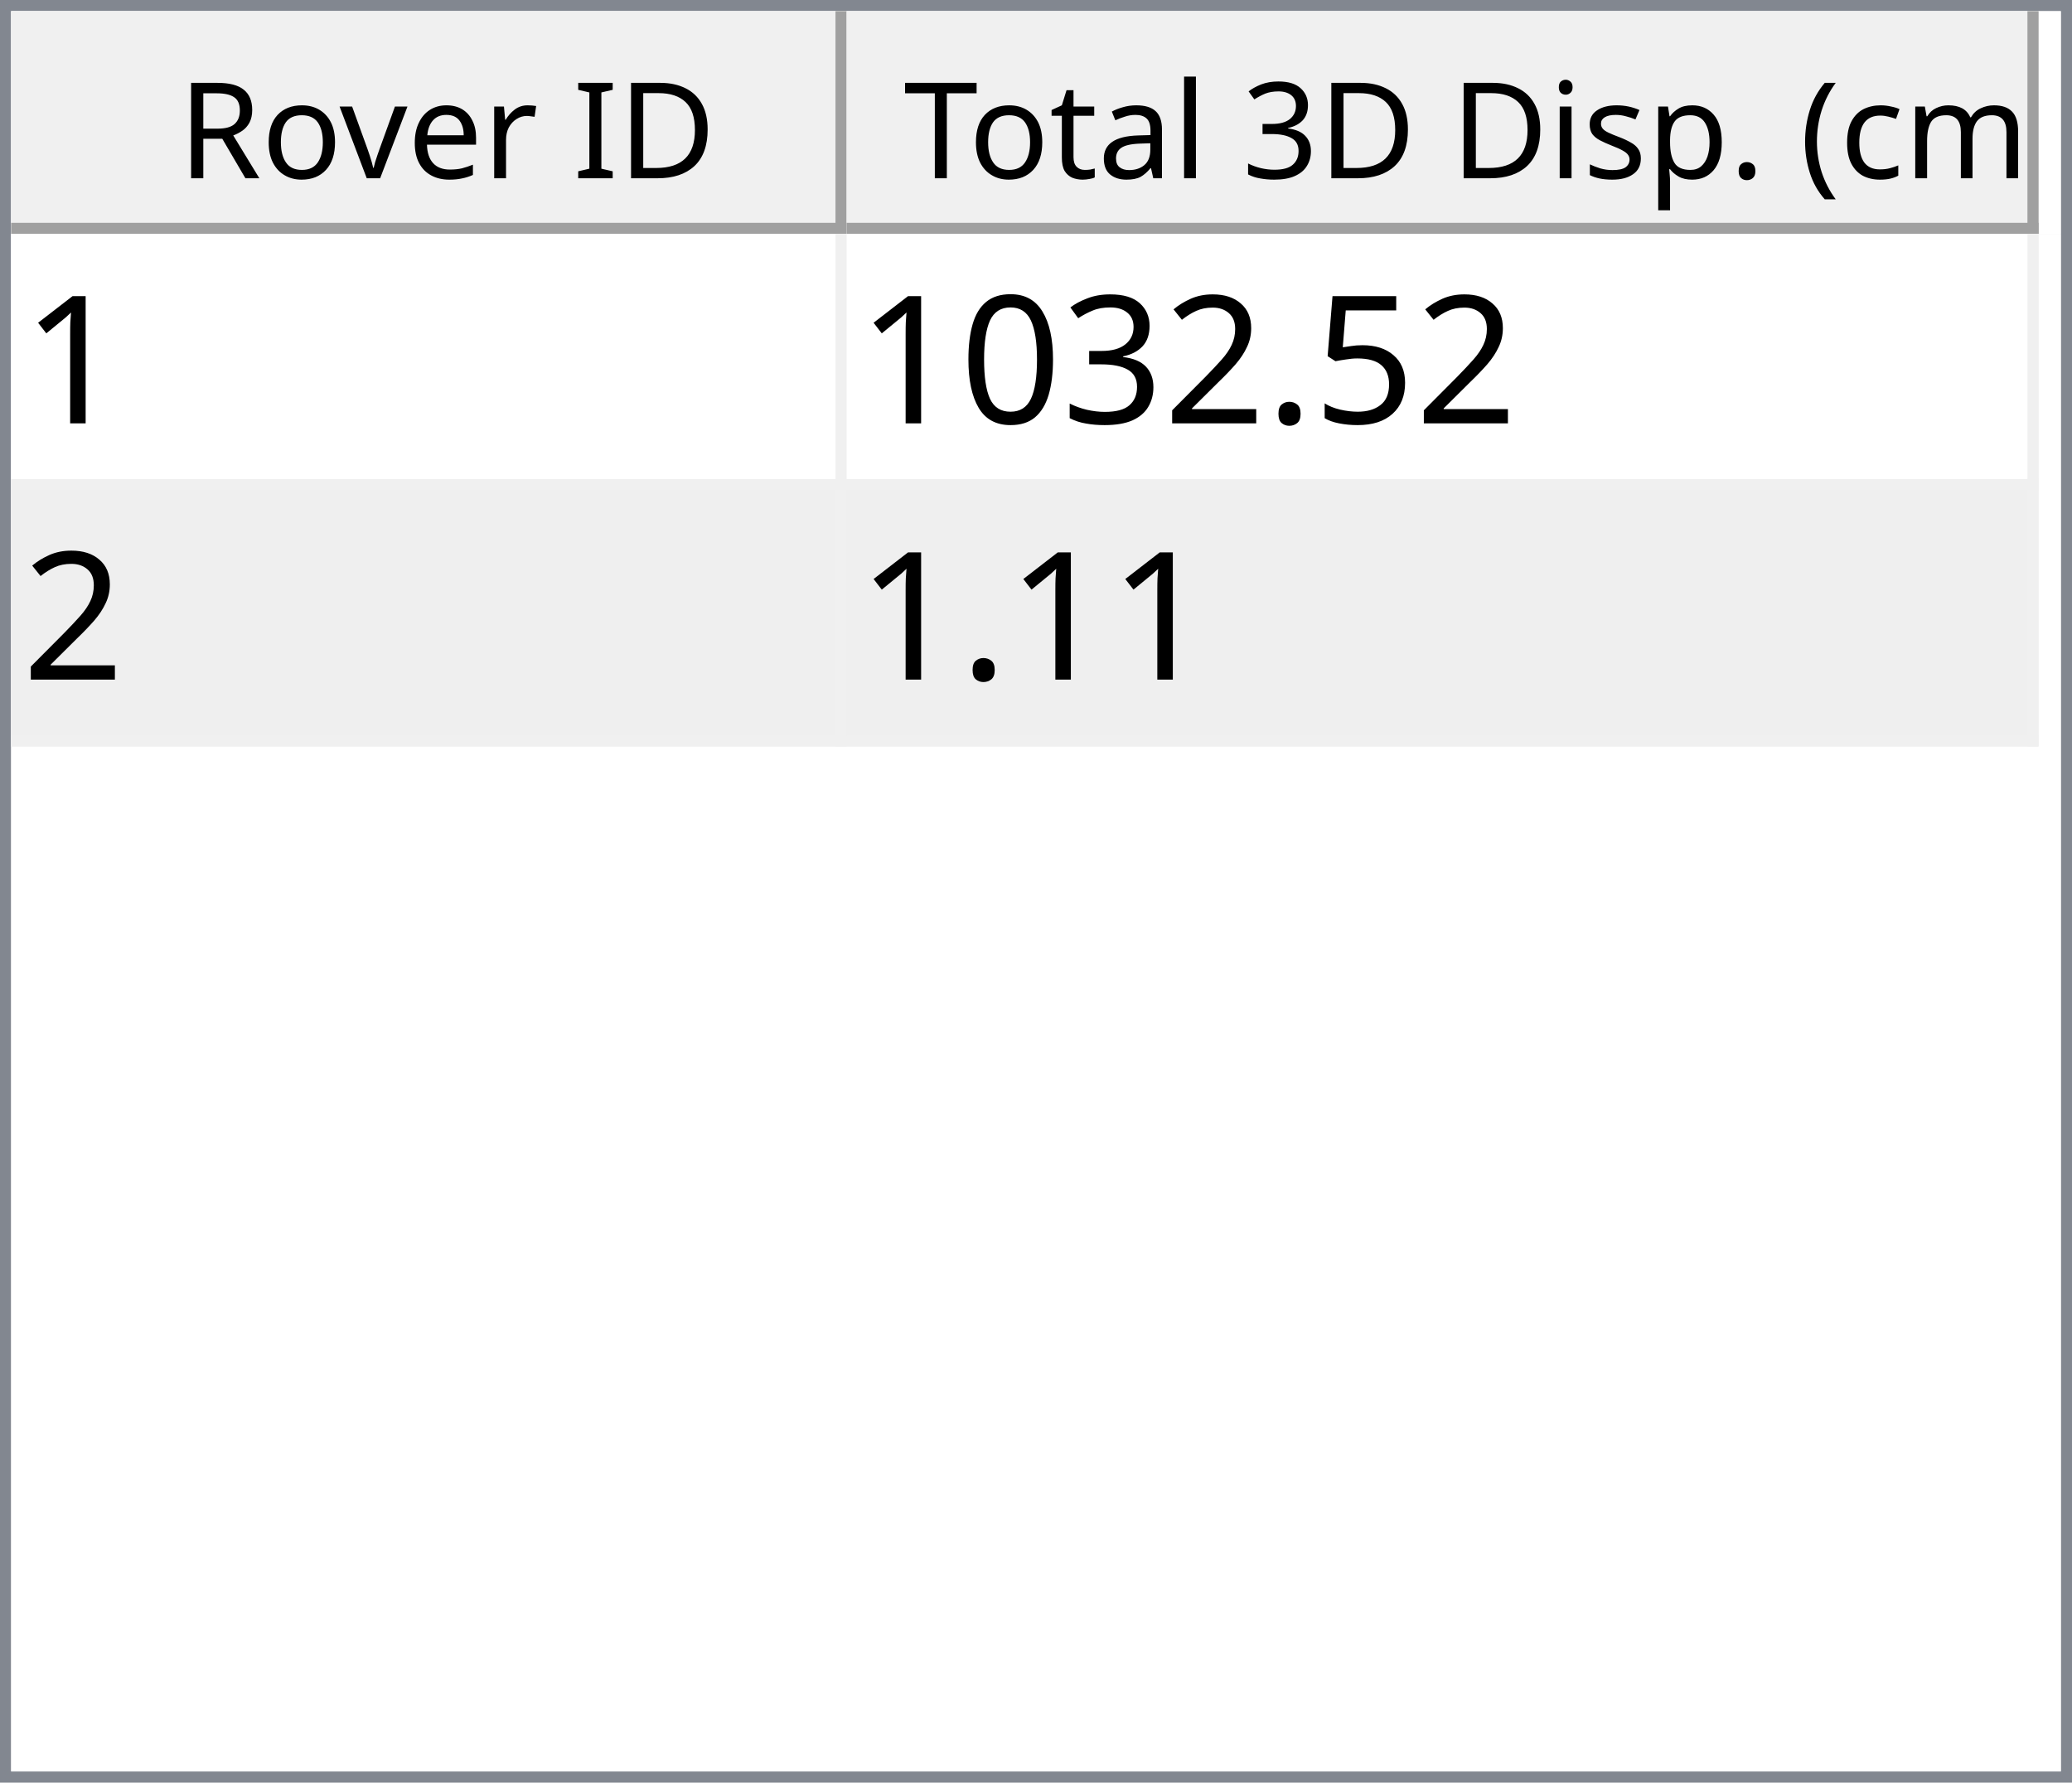
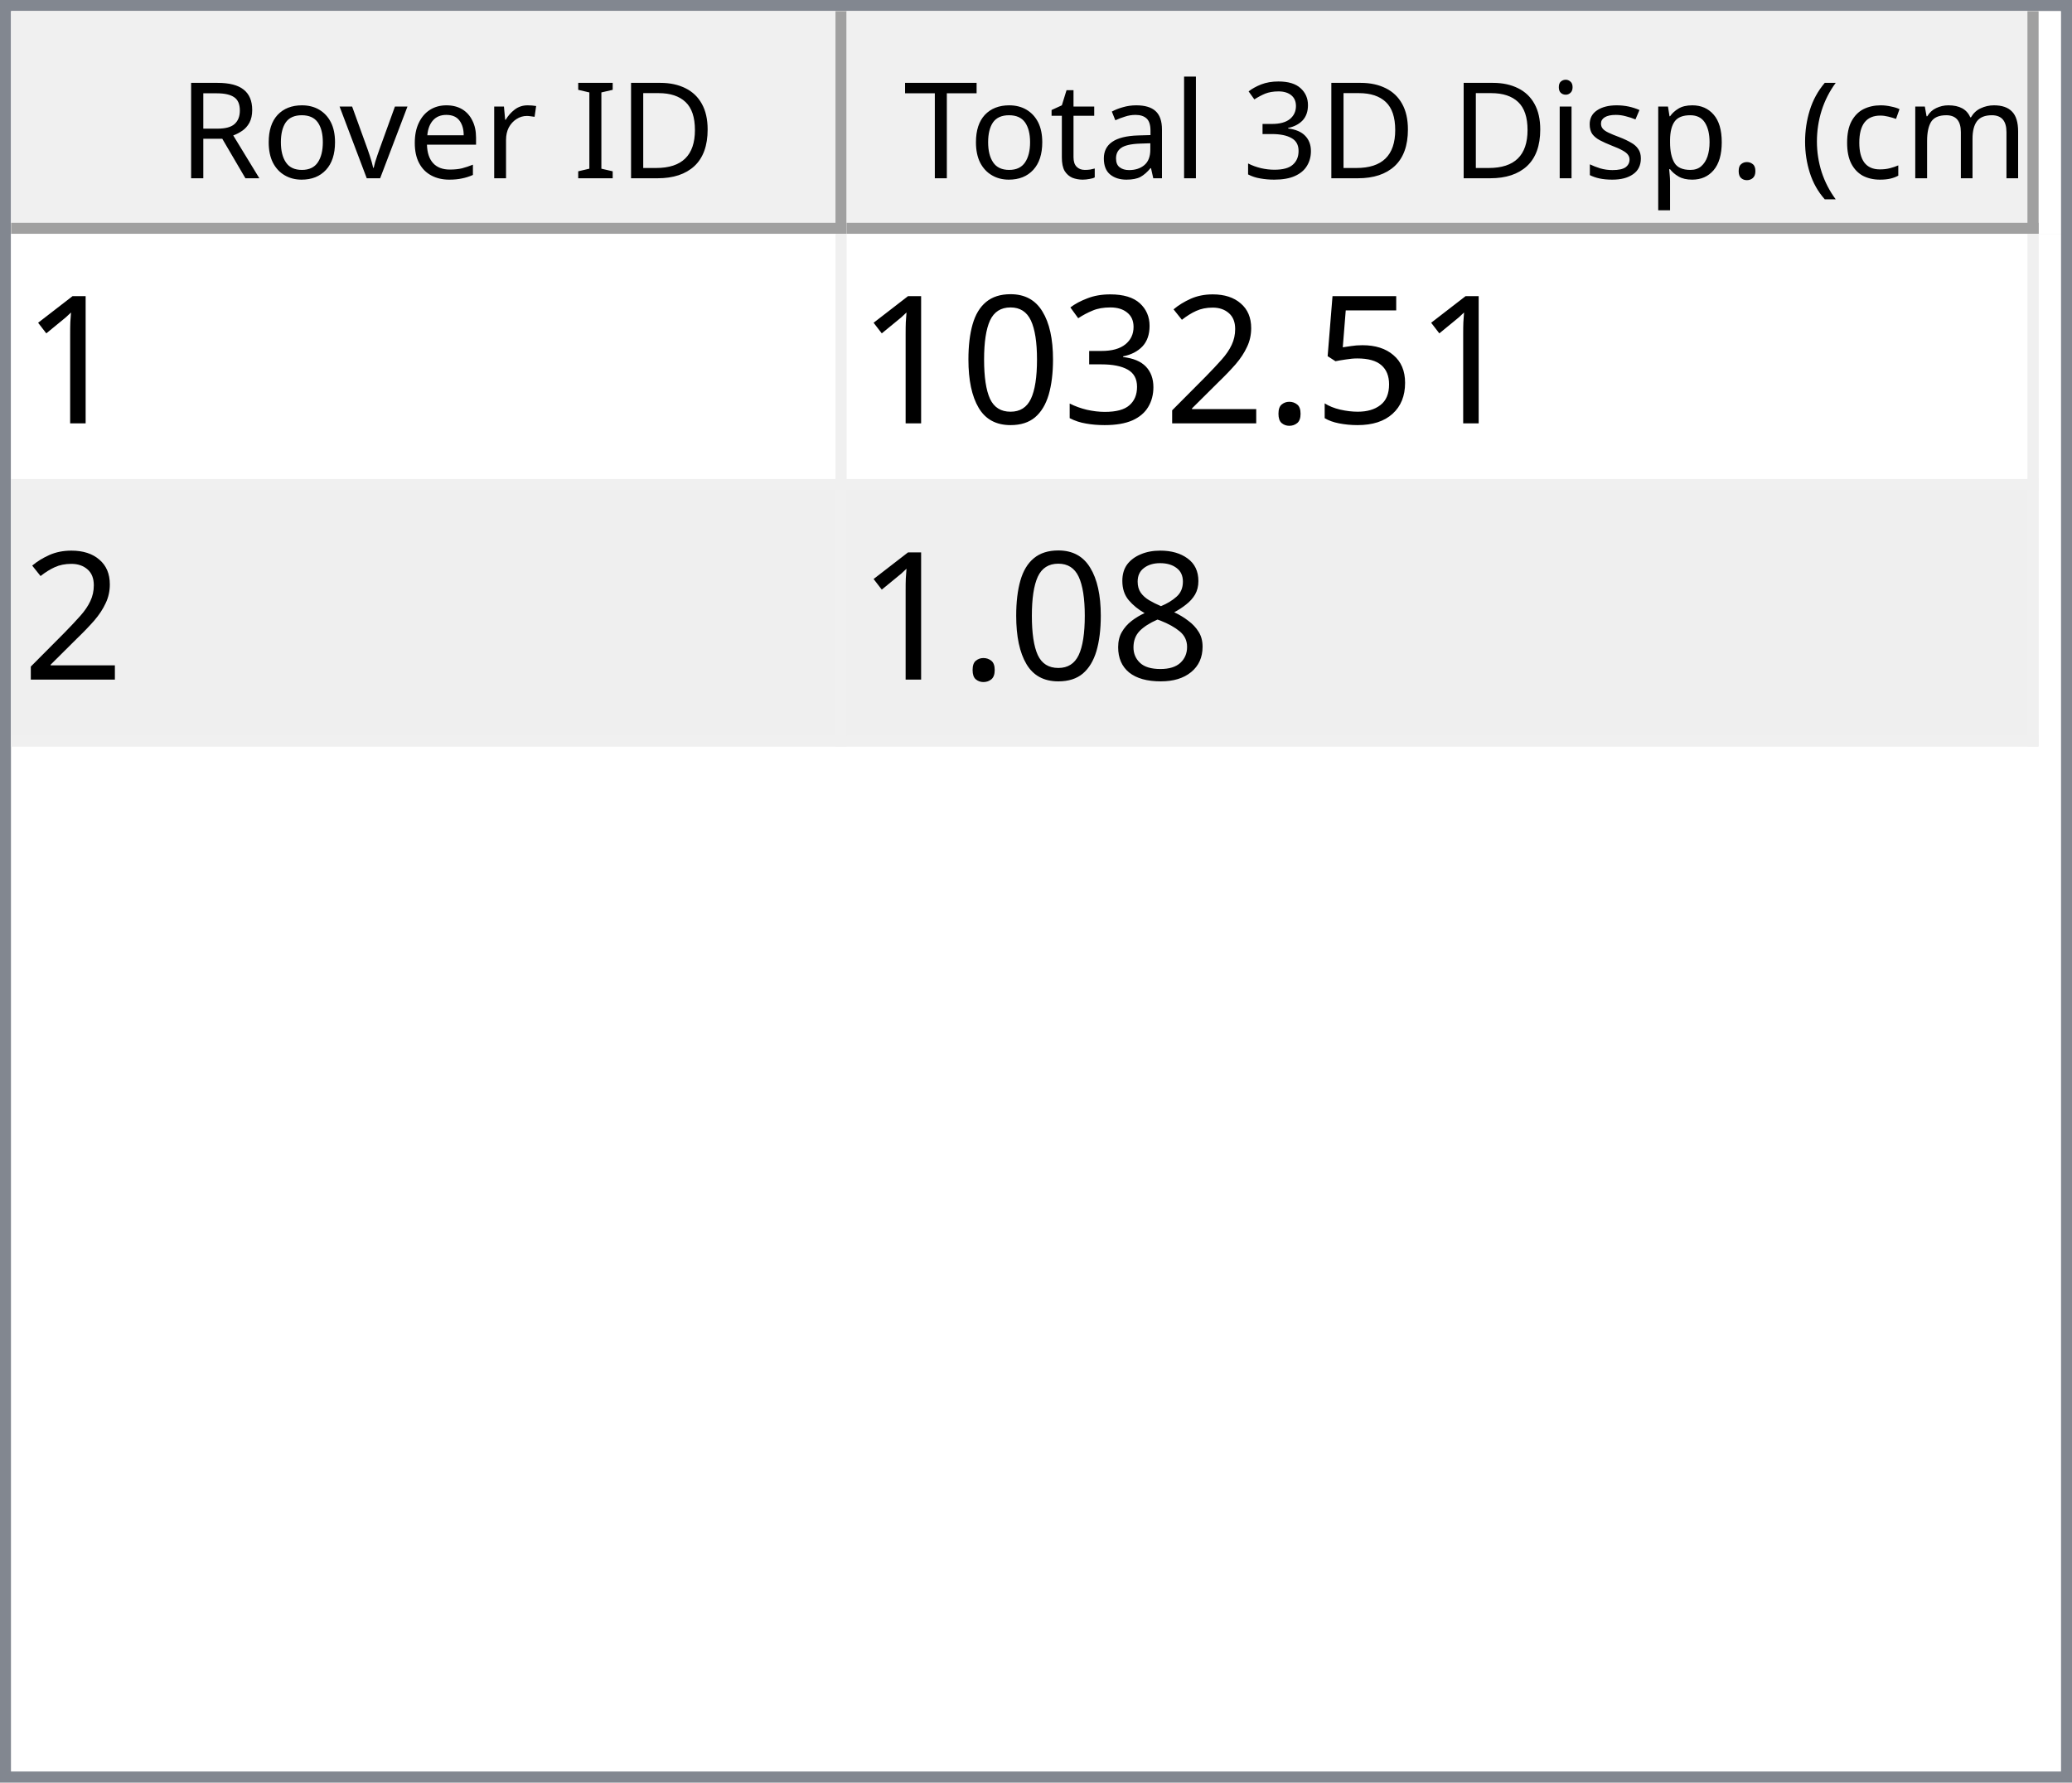
<svg xmlns="http://www.w3.org/2000/svg" style="fill-opacity:1; color-rendering:auto; color-interpolation:auto; text-rendering:auto; stroke:black; stroke-linecap:square; stroke-miterlimit:10; shape-rendering:auto; stroke-opacity:1; fill:black; stroke-dasharray:none; font-weight:normal; stroke-width:1; font-family:'Dialog'; font-style:normal; stroke-linejoin:miter; font-size:12px; stroke-dashoffset:0; image-rendering:auto;" width="186" height="160">
  <defs id="genericDefs" />
  <g>
    <defs id="defs1">
      <clipPath clipPathUnits="userSpaceOnUse" id="clipPath1">
        <path d="M0 0 L186 0 L186 160 L0 160 L0 0 Z" />
      </clipPath>
      <clipPath clipPathUnits="userSpaceOnUse" id="clipPath2">
        <path d="M0 0 L0 160 L186 160 L186 0 Z" />
      </clipPath>
      <clipPath clipPathUnits="userSpaceOnUse" id="clipPath3">
        <path d="M0 0 L0 20 L184 20 L184 0 Z" />
      </clipPath>
      <clipPath clipPathUnits="userSpaceOnUse" id="clipPath4">
        <path d="M0 0 L0 20 L75 20 L75 0 Z" />
      </clipPath>
      <clipPath clipPathUnits="userSpaceOnUse" id="clipPath5">
        <path d="M1 1 L1 19 L74 19 L74 1 Z" />
      </clipPath>
      <clipPath clipPathUnits="userSpaceOnUse" id="clipPath6">
        <path d="M0 0 L0 18 L73 18 L73 0 Z" />
      </clipPath>
      <clipPath clipPathUnits="userSpaceOnUse" id="clipPath7">
        <path d="M-0.5 -0.5 L-0.5 19.5 L74.5 19.5 L74.5 -0.5 Z" />
      </clipPath>
      <clipPath clipPathUnits="userSpaceOnUse" id="clipPath8">
        <path d="M0 0 L0 20 L107 20 L107 0 Z" />
      </clipPath>
      <clipPath clipPathUnits="userSpaceOnUse" id="clipPath9">
        <path d="M1 1 L1 19 L106 19 L106 1 Z" />
      </clipPath>
      <clipPath clipPathUnits="userSpaceOnUse" id="clipPath10">
        <path d="M0 0 L0 18 L105 18 L105 0 Z" />
      </clipPath>
      <clipPath clipPathUnits="userSpaceOnUse" id="clipPath11">
        <path d="M-0.5 -0.5 L-0.5 19.5 L106.5 19.5 L106.5 -0.5 Z" />
      </clipPath>
      <clipPath clipPathUnits="userSpaceOnUse" id="clipPath12">
        <path d="M0 0 L0 138 L184 138 L184 0 Z" />
      </clipPath>
      <clipPath clipPathUnits="userSpaceOnUse" id="clipPath13">
        <path d="M0 0 L0 46 L182 46 L182 0 Z" />
      </clipPath>
      <clipPath clipPathUnits="userSpaceOnUse" id="clipPath14">
        <path d="M-0.5 -0.5 L-0.5 45.5 L181.5 45.5 L181.5 -0.5 Z" />
      </clipPath>
      <clipPath clipPathUnits="userSpaceOnUse" id="clipPath15">
        <path d="M0 0 L0 22 L74 22 L74 0 Z" />
      </clipPath>
      <clipPath clipPathUnits="userSpaceOnUse" id="clipPath16">
        <path d="M0 0 L0 22 L106 22 L106 0 Z" />
      </clipPath>
      <font horiz-adv-x="64.551" id="font1">
        <font-face ascent="107.91" descent="25.098" units-per-em="100" style="font-style:normal; font-family:Segoe UI; font-weight:normal;" />
        <missing-glyph horiz-adv-x="64.551" d="M8.109 0 L8.109 68.266 L56.453 68.266 L56.453 0 L8.109 0 ZM15.328 7.234 L49.219 7.234 L49.219 61.031 L15.328 61.031 L15.328 7.234 Z" />
        <glyph unicode="D" horiz-adv-x="70.117" d="M9.188 0 L9.188 70.016 L28.516 70.016 Q65.531 70.016 65.531 35.891 Q65.531 19.672 55.25 9.836 Q44.969 0 27.734 0 L9.188 0 ZM17.391 62.594 L17.391 7.422 L27.828 7.422 Q41.609 7.422 49.273 14.797 Q56.938 22.172 56.938 35.688 Q56.938 62.594 28.328 62.594 L17.391 62.594 Z" />
        <glyph unicode="I" horiz-adv-x="26.611" d="M17.391 0 L9.188 0 L9.188 70.016 L17.391 70.016 L17.391 0 Z" />
        <glyph unicode=" " horiz-adv-x="27.393" d="" />
        <glyph unicode="r" horiz-adv-x="34.766" d="M34.188 41.891 Q32.078 43.5 28.125 43.5 Q23 43.5 19.555 38.672 Q16.109 33.844 16.109 25.484 L16.109 0 L8.109 0 L8.109 50 L16.109 50 L16.109 39.703 L16.312 39.703 Q18.016 44.969 21.531 47.922 Q25.047 50.875 29.391 50.875 Q32.516 50.875 34.188 50.203 L34.188 41.891 Z" />
        <glyph unicode="e" horiz-adv-x="52.295" d="M48.297 23 L12.984 23 Q13.188 14.656 17.484 10.109 Q21.781 5.562 29.297 5.562 Q37.75 5.562 44.828 11.141 L44.828 3.609 Q38.234 -1.172 27.391 -1.172 Q16.797 -1.172 10.742 5.641 Q4.688 12.453 4.688 24.812 Q4.688 36.469 11.305 43.82 Q17.922 51.172 27.734 51.172 Q37.547 51.172 42.922 44.828 Q48.297 38.484 48.297 27.203 L48.297 23 ZM40.094 29.781 Q40.047 36.719 36.75 40.578 Q33.453 44.438 27.594 44.438 Q21.922 44.438 17.969 40.383 Q14.016 36.328 13.094 29.781 L40.094 29.781 Z" />
        <glyph unicode="v" horiz-adv-x="47.9" d="M47.406 50 L27.484 0 L19.625 0 L0.688 50 L9.469 50 L22.172 13.672 Q23.578 9.672 23.922 6.688 L24.125 6.688 Q24.609 10.453 25.688 13.484 L38.969 50 L47.406 50 Z" />
        <glyph unicode="o" horiz-adv-x="58.594" d="M29 -1.172 Q17.922 -1.172 11.305 5.836 Q4.688 12.844 4.688 24.422 Q4.688 37.016 11.57 44.094 Q18.453 51.172 30.172 51.172 Q41.359 51.172 47.633 44.289 Q53.906 37.406 53.906 25.203 Q53.906 13.234 47.141 6.031 Q40.375 -1.172 29 -1.172 ZM29.594 44.438 Q21.875 44.438 17.383 39.188 Q12.891 33.938 12.891 24.703 Q12.891 15.828 17.43 10.695 Q21.969 5.562 29.594 5.562 Q37.359 5.562 41.531 10.594 Q45.703 15.625 45.703 24.906 Q45.703 34.281 41.531 39.359 Q37.359 44.438 29.594 44.438 Z" />
        <glyph unicode="R" horiz-adv-x="59.814" d="M59.375 0 L49.609 0 L37.891 19.625 Q36.281 22.359 34.766 24.289 Q33.25 26.219 31.664 27.438 Q30.078 28.656 28.25 29.219 Q26.422 29.781 24.125 29.781 L17.391 29.781 L17.391 0 L9.188 0 L9.188 70.016 L30.078 70.016 Q34.672 70.016 38.555 68.867 Q42.438 67.719 45.289 65.375 Q48.141 63.031 49.758 59.547 Q51.375 56.062 51.375 51.375 Q51.375 47.703 50.273 44.656 Q49.172 41.609 47.148 39.211 Q45.125 36.812 42.266 35.133 Q39.406 33.453 35.844 32.516 L35.844 32.328 Q37.594 31.547 38.891 30.547 Q40.188 29.547 41.359 28.18 Q42.531 26.812 43.68 25.078 Q44.828 23.344 46.234 21.047 L59.375 0 ZM17.391 62.594 L17.391 37.203 L28.516 37.203 Q31.594 37.203 34.203 38.133 Q36.812 39.062 38.719 40.797 Q40.625 42.531 41.703 45.047 Q42.781 47.562 42.781 50.688 Q42.781 56.297 39.141 59.445 Q35.5 62.594 28.609 62.594 L17.391 62.594 Z" />
        <glyph unicode=")" horiz-adv-x="30.176" d="M8.297 -15.922 L1.172 -15.922 Q16.406 2.344 16.406 26.812 Q16.406 51.469 1.078 70.016 L8.297 70.016 Q23.531 52.156 23.531 26.703 Q23.531 1.375 8.297 -15.922 Z" />
        <glyph unicode="m" horiz-adv-x="86.133" d="M79.109 0 L71.094 0 L71.094 28.719 Q71.094 37.016 68.531 40.727 Q65.969 44.438 59.906 44.438 Q54.781 44.438 51.195 39.75 Q47.609 35.062 47.609 28.516 L47.609 0 L39.594 0 L39.594 29.688 Q39.594 44.438 28.219 44.438 Q22.953 44.438 19.531 40.016 Q16.109 35.594 16.109 28.516 L16.109 0 L8.109 0 L8.109 50 L16.109 50 L16.109 42.094 L16.312 42.094 Q21.625 51.172 31.844 51.172 Q36.969 51.172 40.773 48.312 Q44.578 45.453 46 40.828 Q51.562 51.172 62.594 51.172 Q79.109 51.172 79.109 30.812 L79.109 0 Z" />
        <glyph unicode="c" horiz-adv-x="46.191" d="M42.188 2.297 Q36.422 -1.172 28.516 -1.172 Q17.828 -1.172 11.258 5.789 Q4.688 12.75 4.688 23.828 Q4.688 36.188 11.766 43.68 Q18.844 51.172 30.672 51.172 Q37.25 51.172 42.281 48.734 L42.281 40.531 Q36.719 44.438 30.375 44.438 Q22.703 44.438 17.797 38.945 Q12.891 33.453 12.891 24.516 Q12.891 15.719 17.508 10.641 Q22.125 5.562 29.891 5.562 Q36.422 5.562 42.188 9.906 L42.188 2.297 Z" />
        <glyph unicode="(" horiz-adv-x="30.176" d="M29.109 -15.922 L21.969 -15.922 Q6.844 1.375 6.844 26.703 Q6.844 52.156 21.969 70.016 L29.203 70.016 Q13.875 51.469 13.875 26.812 Q13.875 2.344 29.109 -15.922 Z" />
        <glyph unicode="." horiz-adv-x="21.68" d="M10.891 -1.078 Q8.641 -1.078 7.055 0.539 Q5.469 2.156 5.469 4.391 Q5.469 6.641 7.055 8.273 Q8.641 9.906 10.891 9.906 Q13.188 9.906 14.797 8.273 Q16.406 6.641 16.406 4.391 Q16.406 2.156 14.797 0.539 Q13.188 -1.078 10.891 -1.078 Z" />
        <glyph unicode="p" horiz-adv-x="58.789" d="M16.312 7.234 L16.109 7.234 L16.109 -23 L8.109 -23 L8.109 50 L16.109 50 L16.109 41.219 L16.312 41.219 Q22.219 51.172 33.594 51.172 Q43.266 51.172 48.688 44.461 Q54.109 37.75 54.109 26.469 Q54.109 13.922 48 6.375 Q41.891 -1.172 31.297 -1.172 Q21.578 -1.172 16.312 7.234 ZM16.109 27.391 L16.109 20.406 Q16.109 14.203 20.141 9.883 Q24.172 5.562 30.375 5.562 Q37.641 5.562 41.773 11.133 Q45.906 16.703 45.906 26.609 Q45.906 34.969 42.047 39.703 Q38.188 44.438 31.594 44.438 Q24.609 44.438 20.359 39.578 Q16.109 34.719 16.109 27.391 Z" />
        <glyph unicode="s" horiz-adv-x="42.432" d="M5.078 1.812 L5.078 10.406 Q11.625 5.562 19.484 5.562 Q30.031 5.562 30.031 12.594 Q30.031 14.594 29.125 15.992 Q28.219 17.391 26.68 18.461 Q25.141 19.531 23.07 20.383 Q21 21.234 18.609 22.172 Q15.281 23.484 12.766 24.828 Q10.25 26.172 8.57 27.859 Q6.891 29.547 6.031 31.695 Q5.172 33.844 5.172 36.719 Q5.172 40.234 6.789 42.945 Q8.406 45.656 11.086 47.484 Q13.766 49.312 17.211 50.242 Q20.656 51.172 24.312 51.172 Q30.812 51.172 35.938 48.922 L35.938 40.828 Q30.422 44.438 23.25 44.438 Q21 44.438 19.195 43.922 Q17.391 43.406 16.094 42.477 Q14.797 41.547 14.086 40.258 Q13.375 38.969 13.375 37.406 Q13.375 35.453 14.086 34.133 Q14.797 32.812 16.164 31.789 Q17.531 30.766 19.484 29.938 Q21.438 29.109 23.922 28.125 Q27.25 26.859 29.883 25.516 Q32.516 24.172 34.375 22.484 Q36.234 20.797 37.234 18.602 Q38.234 16.406 38.234 13.375 Q38.234 9.672 36.602 6.938 Q34.969 4.203 32.234 2.398 Q29.5 0.594 25.93 -0.289 Q22.359 -1.172 18.453 -1.172 Q10.75 -1.172 5.078 1.812 Z" />
        <glyph unicode="i" horiz-adv-x="24.219" d="M12.203 62.703 Q10.062 62.703 8.547 64.164 Q7.031 65.625 7.031 67.875 Q7.031 70.125 8.547 71.609 Q10.062 73.094 12.203 73.094 Q14.406 73.094 15.945 71.609 Q17.484 70.125 17.484 67.875 Q17.484 65.719 15.945 64.211 Q14.406 62.703 12.203 62.703 ZM16.109 0 L8.109 0 L8.109 50 L16.109 50 L16.109 0 Z" />
        <glyph unicode="3" horiz-adv-x="53.906" d="M46.531 19.828 Q46.531 15.094 44.75 11.211 Q42.969 7.328 39.719 4.57 Q36.469 1.812 31.93 0.297 Q27.391 -1.219 21.922 -1.219 Q11.922 -1.219 6 2.594 L6 11.188 Q13.094 5.609 22.219 5.609 Q25.875 5.609 28.828 6.539 Q31.781 7.469 33.906 9.227 Q36.031 10.984 37.18 13.477 Q38.328 15.969 38.328 19.094 Q38.328 32.812 18.797 32.812 L12.984 32.812 L12.984 39.594 L18.5 39.594 Q35.797 39.594 35.797 52.484 Q35.797 64.406 22.609 64.406 Q15.188 64.406 8.688 59.422 L8.688 67.188 Q15.375 71.188 24.609 71.188 Q29 71.188 32.57 69.969 Q36.141 68.75 38.68 66.555 Q41.219 64.359 42.609 61.281 Q44 58.203 44 54.5 Q44 40.672 30.031 36.719 L30.031 36.531 Q33.594 36.141 36.625 34.797 Q39.656 33.453 41.852 31.305 Q44.047 29.156 45.289 26.25 Q46.531 23.344 46.531 19.828 Z" />
        <glyph unicode="l" horiz-adv-x="24.219" d="M16.109 0 L8.109 0 L8.109 74.031 L16.109 74.031 L16.109 0 Z" />
        <glyph unicode="a" horiz-adv-x="50.879" d="M43.891 0 L35.891 0 L35.891 7.812 L35.688 7.812 Q30.469 -1.172 20.312 -1.172 Q12.844 -1.172 8.617 2.781 Q4.391 6.734 4.391 13.281 Q4.391 27.297 20.906 29.594 L35.891 31.688 Q35.891 44.438 25.594 44.438 Q16.547 44.438 9.281 38.281 L9.281 46.484 Q16.656 51.172 26.266 51.172 Q43.891 51.172 43.891 32.516 L43.891 0 ZM35.891 25.297 L23.828 23.641 Q18.266 22.859 15.43 20.875 Q12.594 18.891 12.594 13.875 Q12.594 10.203 15.211 7.883 Q17.828 5.562 22.172 5.562 Q28.125 5.562 32.008 9.742 Q35.891 13.922 35.891 20.312 L35.891 25.297 Z" />
        <glyph unicode="t" horiz-adv-x="33.887" d="M31.297 0.484 Q28.469 -1.078 23.828 -1.078 Q10.688 -1.078 10.688 13.578 L10.688 43.172 L2.094 43.172 L2.094 50 L10.688 50 L10.688 62.203 L18.703 64.797 L18.703 50 L31.297 50 L31.297 43.172 L18.703 43.172 L18.703 14.984 Q18.703 9.969 20.414 7.82 Q22.125 5.672 26.078 5.672 Q29.109 5.672 31.297 7.328 L31.297 0.484 Z" />
        <glyph unicode="T" horiz-adv-x="52.393" d="M50.594 62.594 L30.375 62.594 L30.375 0 L22.172 0 L22.172 62.594 L2 62.594 L2 70.016 L50.594 70.016 L50.594 62.594 Z" />
      </font>
      <font horiz-adv-x="75.0" id="font2">
        <font-face ascent="100.537" descent="21.973" units-per-em="100" style="font-style:normal; font-family:sans-serif; font-weight:normal;" />
        <missing-glyph horiz-adv-x="75.0" d="M12.5 0 L12.5 62.5 L62.5 62.5 L62.5 0 L12.5 0 ZM14.062 1.562 L60.938 1.562 L60.938 60.938 L14.062 60.938 L14.062 1.562 Z" />
        <glyph unicode="1" horiz-adv-x="55.615" d="M37.25 0 L28.469 0 L28.469 56 Q25.297 52.984 20.141 49.953 Q14.984 46.922 10.891 45.406 L10.891 53.906 Q18.266 57.375 23.781 62.305 Q29.297 67.234 31.594 71.875 L37.25 71.875 L37.25 0 Z" />
        <glyph unicode="5" horiz-adv-x="55.615" d="M4.156 18.75 L13.375 19.531 Q14.406 12.797 18.141 9.398 Q21.875 6 27.156 6 Q33.5 6 37.891 10.789 Q42.281 15.578 42.281 23.484 Q42.281 31 38.062 35.352 Q33.844 39.703 27 39.703 Q22.75 39.703 19.336 37.773 Q15.922 35.844 13.969 32.766 L5.719 33.844 L12.641 70.609 L48.25 70.609 L48.25 62.203 L19.672 62.203 L15.828 42.969 Q22.266 47.469 29.344 47.469 Q38.719 47.469 45.164 40.969 Q51.609 34.469 51.609 24.266 Q51.609 14.547 45.953 7.469 Q39.062 -1.219 27.156 -1.219 Q17.391 -1.219 11.211 4.25 Q5.031 9.719 4.156 18.75 Z" />
        <glyph unicode="." horiz-adv-x="27.783" d="M9.078 0 L9.078 10.016 L19.094 10.016 L19.094 0 L9.078 0 Z" />
        <glyph unicode="2" horiz-adv-x="55.615" d="M50.344 8.453 L50.344 0 L3.031 0 Q2.938 3.172 4.047 6.109 Q5.859 10.938 9.836 15.625 Q13.812 20.312 21.344 26.469 Q33.016 36.031 37.117 41.625 Q41.219 47.219 41.219 52.203 Q41.219 57.422 37.477 61.008 Q33.734 64.594 27.734 64.594 Q21.391 64.594 17.578 60.789 Q13.766 56.984 13.719 50.25 L4.688 51.172 Q5.609 61.281 11.664 66.578 Q17.719 71.875 27.938 71.875 Q38.234 71.875 44.242 66.164 Q50.25 60.453 50.25 52 Q50.25 47.703 48.492 43.555 Q46.734 39.406 42.656 34.812 Q38.578 30.219 29.109 22.219 Q21.188 15.578 18.945 13.211 Q16.703 10.844 15.234 8.453 L50.344 8.453 Z" />
        <glyph unicode="3" horiz-adv-x="55.615" d="M4.203 18.891 L12.984 20.062 Q14.5 12.594 18.141 9.297 Q21.781 6 27 6 Q33.203 6 37.477 10.297 Q41.75 14.594 41.75 20.953 Q41.75 27 37.797 30.93 Q33.844 34.859 27.734 34.859 Q25.25 34.859 21.531 33.891 L22.516 41.609 Q23.391 41.5 23.922 41.5 Q29.547 41.5 34.039 44.43 Q38.531 47.359 38.531 53.469 Q38.531 58.297 35.258 61.477 Q31.984 64.656 26.812 64.656 Q21.688 64.656 18.266 61.43 Q14.844 58.203 13.875 51.766 L5.078 53.328 Q6.688 62.156 12.398 67.016 Q18.109 71.875 26.609 71.875 Q32.469 71.875 37.398 69.359 Q42.328 66.844 44.945 62.5 Q47.562 58.156 47.562 53.266 Q47.562 48.641 45.07 44.828 Q42.578 41.016 37.703 38.766 Q44.047 37.312 47.562 32.695 Q51.078 28.078 51.078 21.141 Q51.078 11.766 44.242 5.25 Q37.406 -1.266 26.953 -1.266 Q17.531 -1.266 11.305 4.352 Q5.078 9.969 4.203 18.891 Z" />
        <glyph unicode="0" horiz-adv-x="55.615" d="M4.156 35.297 Q4.156 48 6.766 55.742 Q9.375 63.484 14.523 67.68 Q19.672 71.875 27.484 71.875 Q33.25 71.875 37.594 69.555 Q41.938 67.234 44.773 62.867 Q47.609 58.5 49.219 52.227 Q50.828 45.953 50.828 35.297 Q50.828 22.703 48.242 14.969 Q45.656 7.234 40.508 3.008 Q35.359 -1.219 27.484 -1.219 Q17.141 -1.219 11.234 6.203 Q4.156 15.141 4.156 35.297 ZM13.188 35.297 Q13.188 17.672 17.312 11.836 Q21.438 6 27.484 6 Q33.547 6 37.672 11.859 Q41.797 17.719 41.797 35.297 Q41.797 52.984 37.672 58.789 Q33.547 64.594 27.391 64.594 Q21.344 64.594 17.719 59.469 Q13.188 52.938 13.188 35.297 Z" />
+         <glyph unicode="8" horiz-adv-x="55.615" d="M17.672 38.812 Q12.203 40.828 9.57 44.539 Q6.938 48.25 6.938 53.422 Q6.938 61.234 12.555 66.555 Q18.172 71.875 27.484 71.875 Q36.859 71.875 42.578 66.43 Q48.297 60.984 48.297 53.172 Q48.297 48.188 45.68 44.508 Q43.062 40.828 37.75 38.812 Q44.344 36.672 47.781 31.883 Q51.219 27.094 51.219 20.453 Q51.219 11.281 44.727 5.031 Q38.234 -1.219 27.641 -1.219 Q17.047 -1.219 10.547 5.055 Q4.047 11.328 4.047 20.703 Q4.047 27.688 7.594 32.398 Q11.141 37.109 17.672 38.812 ZM15.922 53.719 Q15.922 48.641 19.195 45.414 Q22.469 42.188 27.688 42.188 Q32.766 42.188 36.016 45.383 Q39.266 48.578 39.266 53.219 Q39.266 58.062 35.914 61.359 Q32.562 64.656 27.594 64.656 Q22.562 64.656 19.242 61.43 Q15.922 58.203 15.922 53.719 ZM13.094 20.656 Q13.094 16.891 14.875 13.375 Q16.656 9.859 20.172 7.93 Q23.688 6 27.734 6 Q34.031 6 38.133 10.055 Q42.234 14.109 42.234 20.359 Q42.234 26.703 38.016 30.859 Q33.797 35.016 27.438 35.016 Q21.234 35.016 17.164 30.914 Q13.094 26.812 13.094 20.656 Z" />
      </font>
    </defs>
    <g style="fill:white; stroke:white;">
      <rect x="0" y="0" width="186" style="clip-path:url(#clipPath1); stroke:none;" height="160" />
    </g>
    <g style="fill:white; text-rendering:optimizeSpeed; color-rendering:optimizeSpeed; image-rendering:optimizeSpeed; shape-rendering:crispEdges; stroke:white; color-interpolation:sRGB;">
      <rect x="0" width="186" height="160" y="0" style="stroke:none;" />
      <path style="stroke:none;" d="M0 160 L186 160 L186 0 L0 0 Z" />
    </g>
    <g style="fill:rgb(240,240,240); font-family:'Segoe UI'; stroke:rgb(240,240,240);">
      <rect x="0" y="0" width="186" style="clip-path:url(#clipPath2); stroke:none;" height="160" />
    </g>
    <g style="fill:rgb(130,135,144); font-family:'Segoe UI'; stroke:rgb(130,135,144);">
      <path d="M0 0 L186 0 L186 160 L0 160 L0 0 ZM1 1 L185 1 L185 159 L1 159 L1 1 Z" style="fill-rule:evenodd; clip-path:url(#clipPath2); stroke:none;" />
    </g>
    <g style="fill:white; font-family:'Segoe UI'; stroke:white;" transform="translate(1,1)">
      <rect x="0" y="0" width="184" style="clip-path:url(#clipPath3); stroke:none;" height="20" />
    </g>
    <g style="fill:rgb(240,240,240); font-family:'Segoe UI'; stroke:rgb(240,240,240);" transform="translate(1,1)">
      <rect x="0" y="0" width="75" style="clip-path:url(#clipPath4); stroke:none;" height="20" />
    </g>
    <g style="font-family:'Segoe UI';" transform="translate(2,2)">
      <text x="14" xml:space="preserve" y="14" style="clip-path:url(#clipPath6); stroke:none;">Rover ID</text>
    </g>
    <g style="fill:rgb(160,160,160); font-family:'Segoe UI'; stroke:rgb(160,160,160); stroke-linejoin:bevel;" transform="translate(1.5,1.5)">
      <line x1="74" x2="74" y1="0" style="fill:none; clip-path:url(#clipPath7);" y2="19" />
    </g>
    <g style="fill:rgb(160,160,160); font-family:'Segoe UI'; stroke:rgb(160,160,160); stroke-linejoin:bevel;" transform="matrix(1,0,0,1,1,1) translate(0.5,0.5)">
      <line x1="0" x2="74" y1="19" style="fill:none; clip-path:url(#clipPath7);" y2="19" />
    </g>
    <g style="fill:rgb(240,240,240); font-family:'Segoe UI'; stroke:rgb(240,240,240);" transform="translate(76,1)">
      <rect x="0" y="0" width="107" style="clip-path:url(#clipPath8); stroke:none;" height="20" />
    </g>
    <g style="font-family:'Segoe UI';" transform="translate(77,2)">
      <text x="1" xml:space="preserve" y="14" style="clip-path:url(#clipPath10); stroke:none;"> Total 3D Disp. (cm)</text>
    </g>
    <g style="fill:rgb(160,160,160); font-family:'Segoe UI'; stroke:rgb(160,160,160); stroke-linejoin:bevel;" transform="translate(76.5,1.5)">
      <line x1="106" x2="106" y1="0" style="fill:none; clip-path:url(#clipPath11);" y2="19" />
    </g>
    <g style="fill:rgb(160,160,160); font-family:'Segoe UI'; stroke:rgb(160,160,160); stroke-linejoin:bevel;" transform="matrix(1,0,0,1,76,1) translate(0.5,0.5)">
      <line x1="0" x2="106" y1="19" style="fill:none; clip-path:url(#clipPath11);" y2="19" />
    </g>
    <g style="fill:white; font-family:'Segoe UI'; stroke:white;" transform="translate(1,21)">
      <rect x="0" y="0" width="184" style="clip-path:url(#clipPath12); stroke:none;" height="138" />
    </g>
    <g style="fill:rgb(240,240,240); font-size:16px; font-family:sans-serif; stroke:rgb(240,240,240);" transform="translate(1,21)">
      <rect x="0" y="0" width="182" style="clip-path:url(#clipPath13); stroke:none;" height="46" />
      <line transform="translate(0.5,0.5)" x1="0" x2="181" y1="22" style="clip-path:url(#clipPath14); fill:none; stroke-linejoin:bevel;" y2="22" />
    </g>
    <g transform="matrix(1,0,0,1,1,21) translate(0.5,0.5)" style="fill:rgb(240,240,240); font-size:16px; font-family:sans-serif; stroke:rgb(240,240,240); stroke-linejoin:bevel;">
      <line x1="0" x2="181" y1="45" style="fill:none; clip-path:url(#clipPath14);" y2="45" />
    </g>
    <g transform="matrix(1,0,0,1,1,21) translate(0.5,0.5)" style="fill:rgb(240,240,240); font-size:16px; font-family:sans-serif; stroke:rgb(240,240,240); stroke-linejoin:bevel;">
      <line x1="74" x2="74" y1="0" style="fill:none; clip-path:url(#clipPath14);" y2="45" />
    </g>
    <g transform="matrix(1,0,0,1,1,21) translate(0.5,0.5)" style="fill:rgb(240,240,240); font-size:16px; font-family:sans-serif; stroke:rgb(240,240,240); stroke-linejoin:bevel;">
      <line x1="181" x2="181" y1="0" style="fill:none; clip-path:url(#clipPath14);" y2="45" />
    </g>
    <g style="fill:white; font-size:16px; font-family:sans-serif; stroke:white;" transform="matrix(1,0,0,1,1,21)">
      <rect x="0" y="0" width="74" style="clip-path:url(#clipPath15); stroke:none;" height="22" />
      <text x="1" y="17" style="fill:black; clip-path:url(#clipPath15); stroke:none;" xml:space="preserve">1</text>
    </g>
    <g style="fill:white; font-size:16px; font-family:sans-serif; stroke:white;" transform="matrix(1,0,0,1,1,21) translate(75,0)">
      <rect x="0" y="0" width="106" style="clip-path:url(#clipPath16); stroke:none;" height="22" />
-       <text x="1" y="17" style="fill:black; clip-path:url(#clipPath16); stroke:none;" xml:space="preserve">1032.52</text>
+       <text x="1" y="17" style="fill:black; clip-path:url(#clipPath16); stroke:none;" xml:space="preserve">1032.51</text>
    </g>
    <g style="fill:rgb(239,239,239); font-size:16px; font-family:sans-serif; stroke:rgb(239,239,239);" transform="matrix(1,0,0,1,1,21) translate(0,23)">
      <rect x="0" y="0" width="74" style="clip-path:url(#clipPath15); stroke:none;" height="22" />
      <text x="1" y="17" style="fill:black; clip-path:url(#clipPath15); stroke:none;" xml:space="preserve">2</text>
    </g>
    <g style="fill:rgb(239,239,239); font-size:16px; font-family:sans-serif; stroke:rgb(239,239,239);" transform="matrix(1,0,0,1,1,21) translate(75,23)">
      <rect x="0" y="0" width="106" style="clip-path:url(#clipPath16); stroke:none;" height="22" />
-       <text x="1" y="17" style="fill:black; clip-path:url(#clipPath16); stroke:none;" xml:space="preserve">1.11</text>
+       <text x="1" y="17" style="fill:black; clip-path:url(#clipPath16); stroke:none;" xml:space="preserve">1.08</text>
    </g>
  </g>
</svg>
